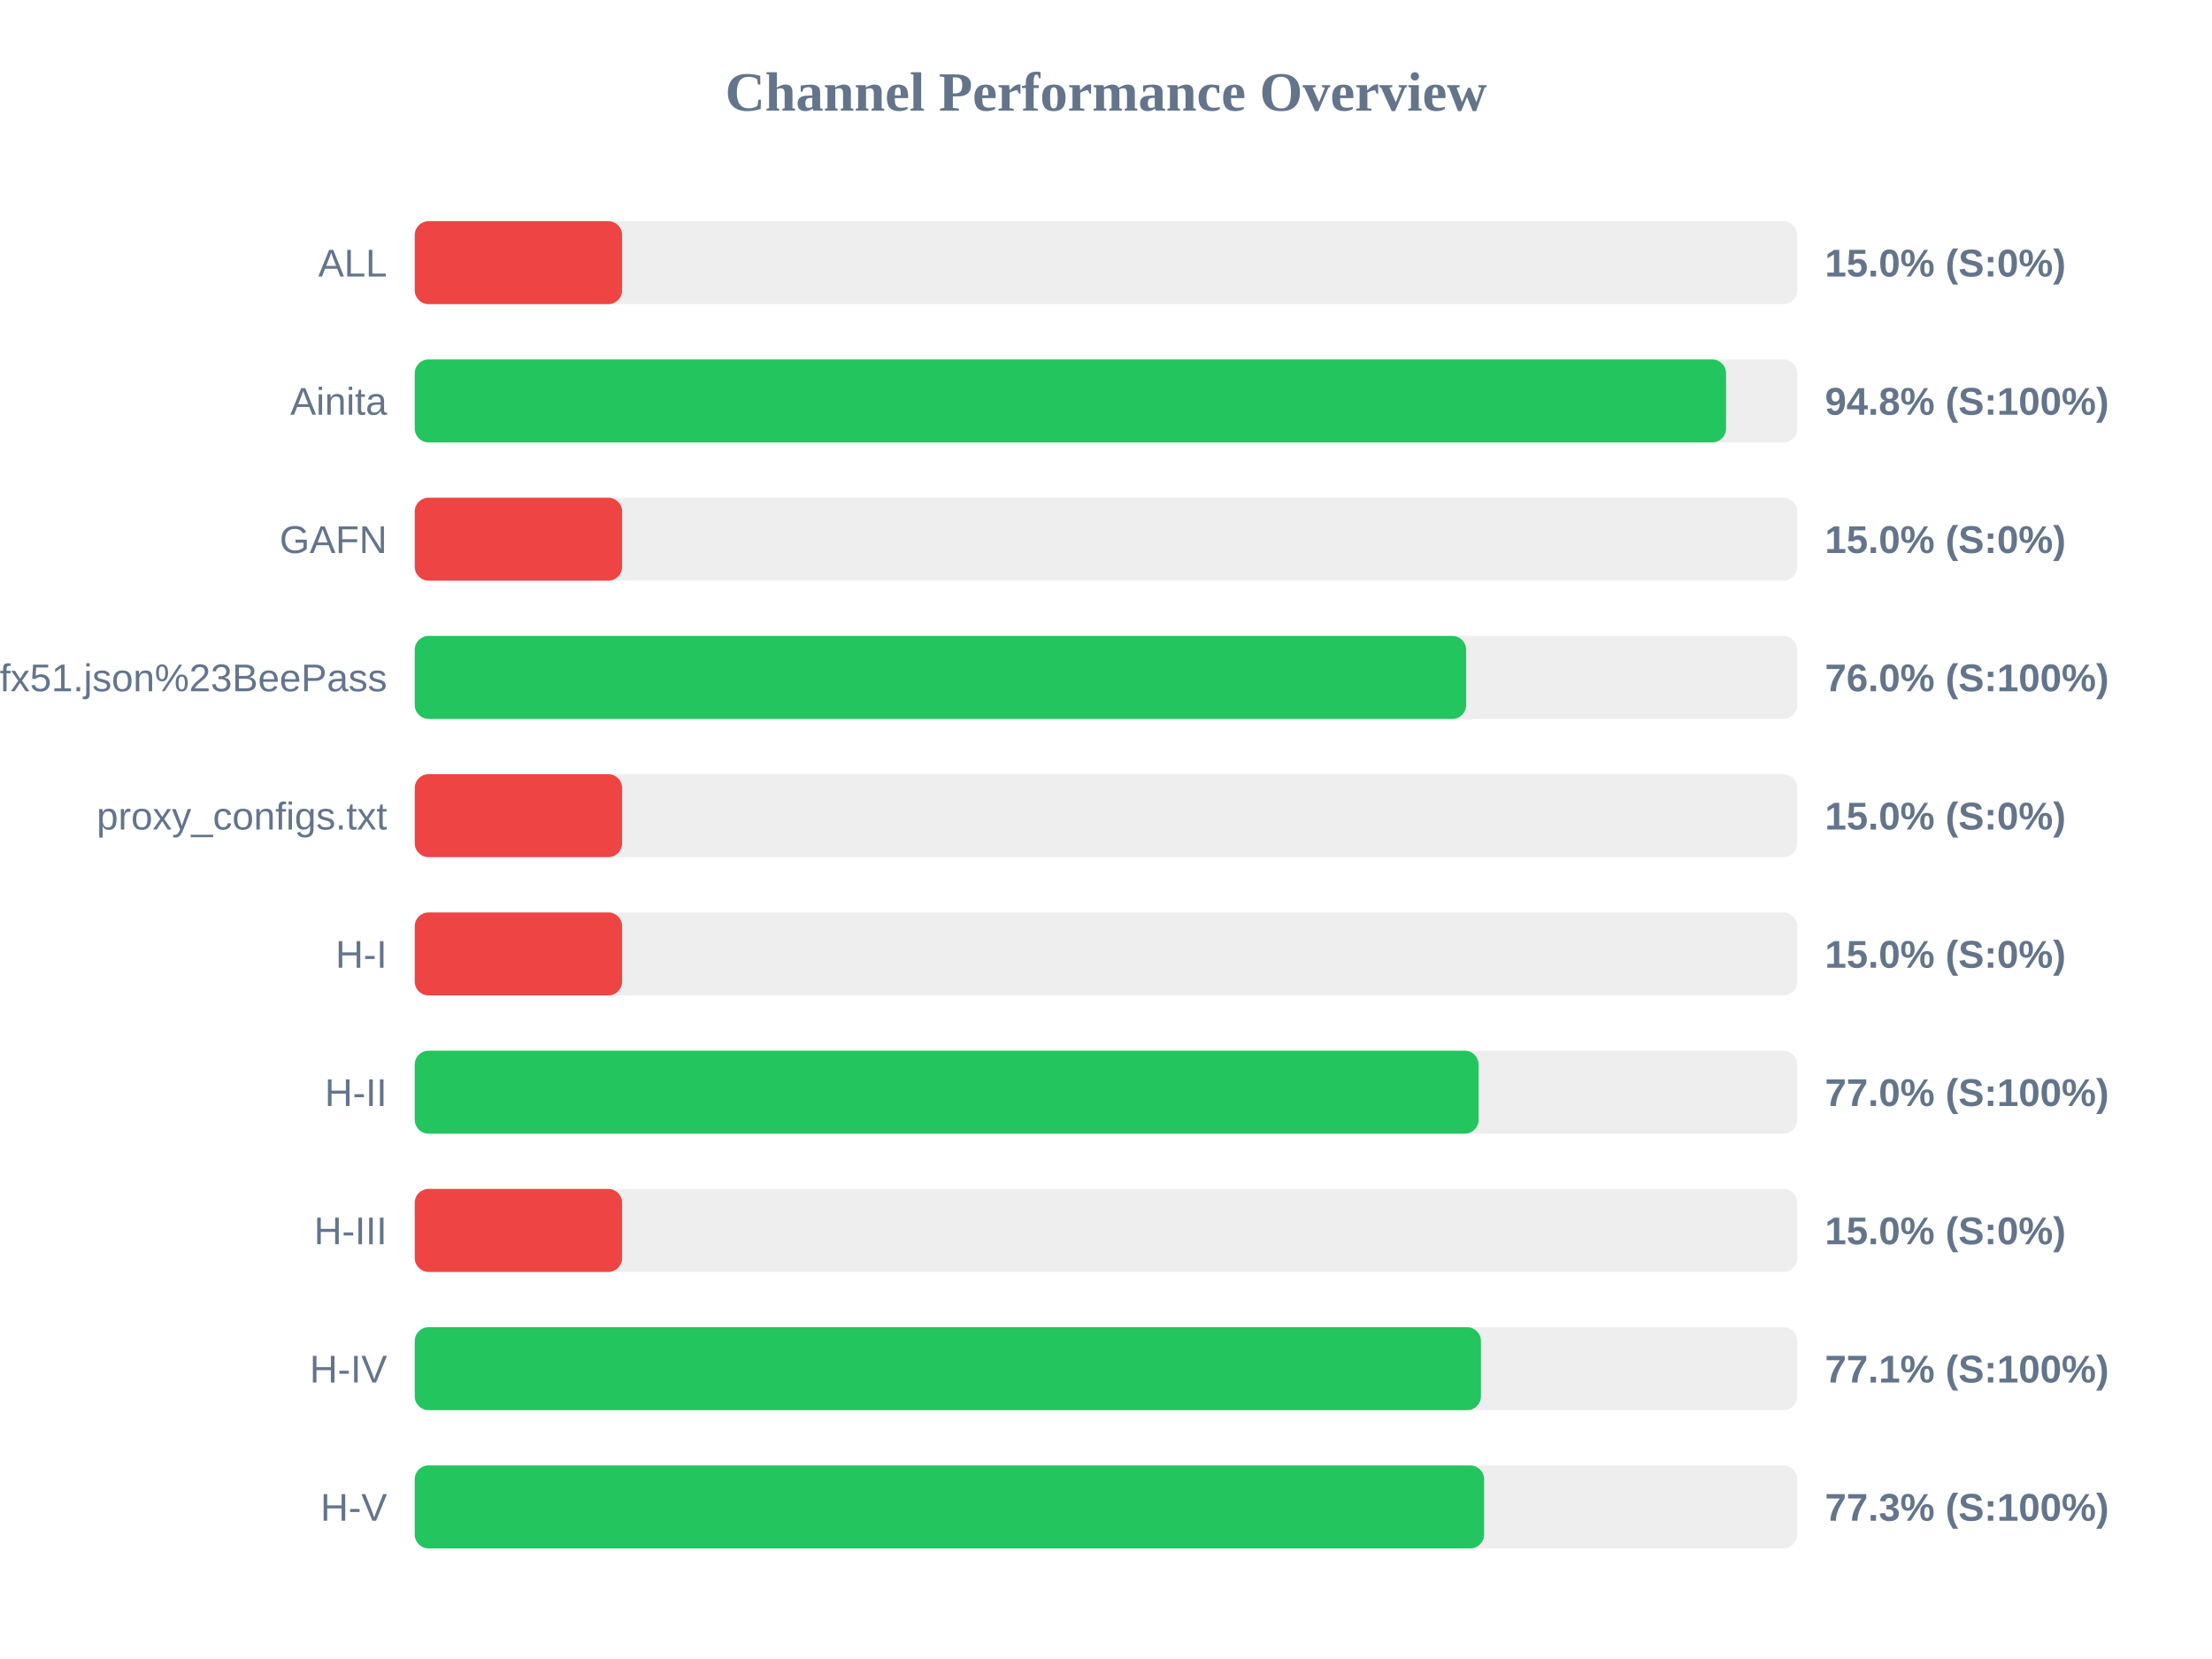
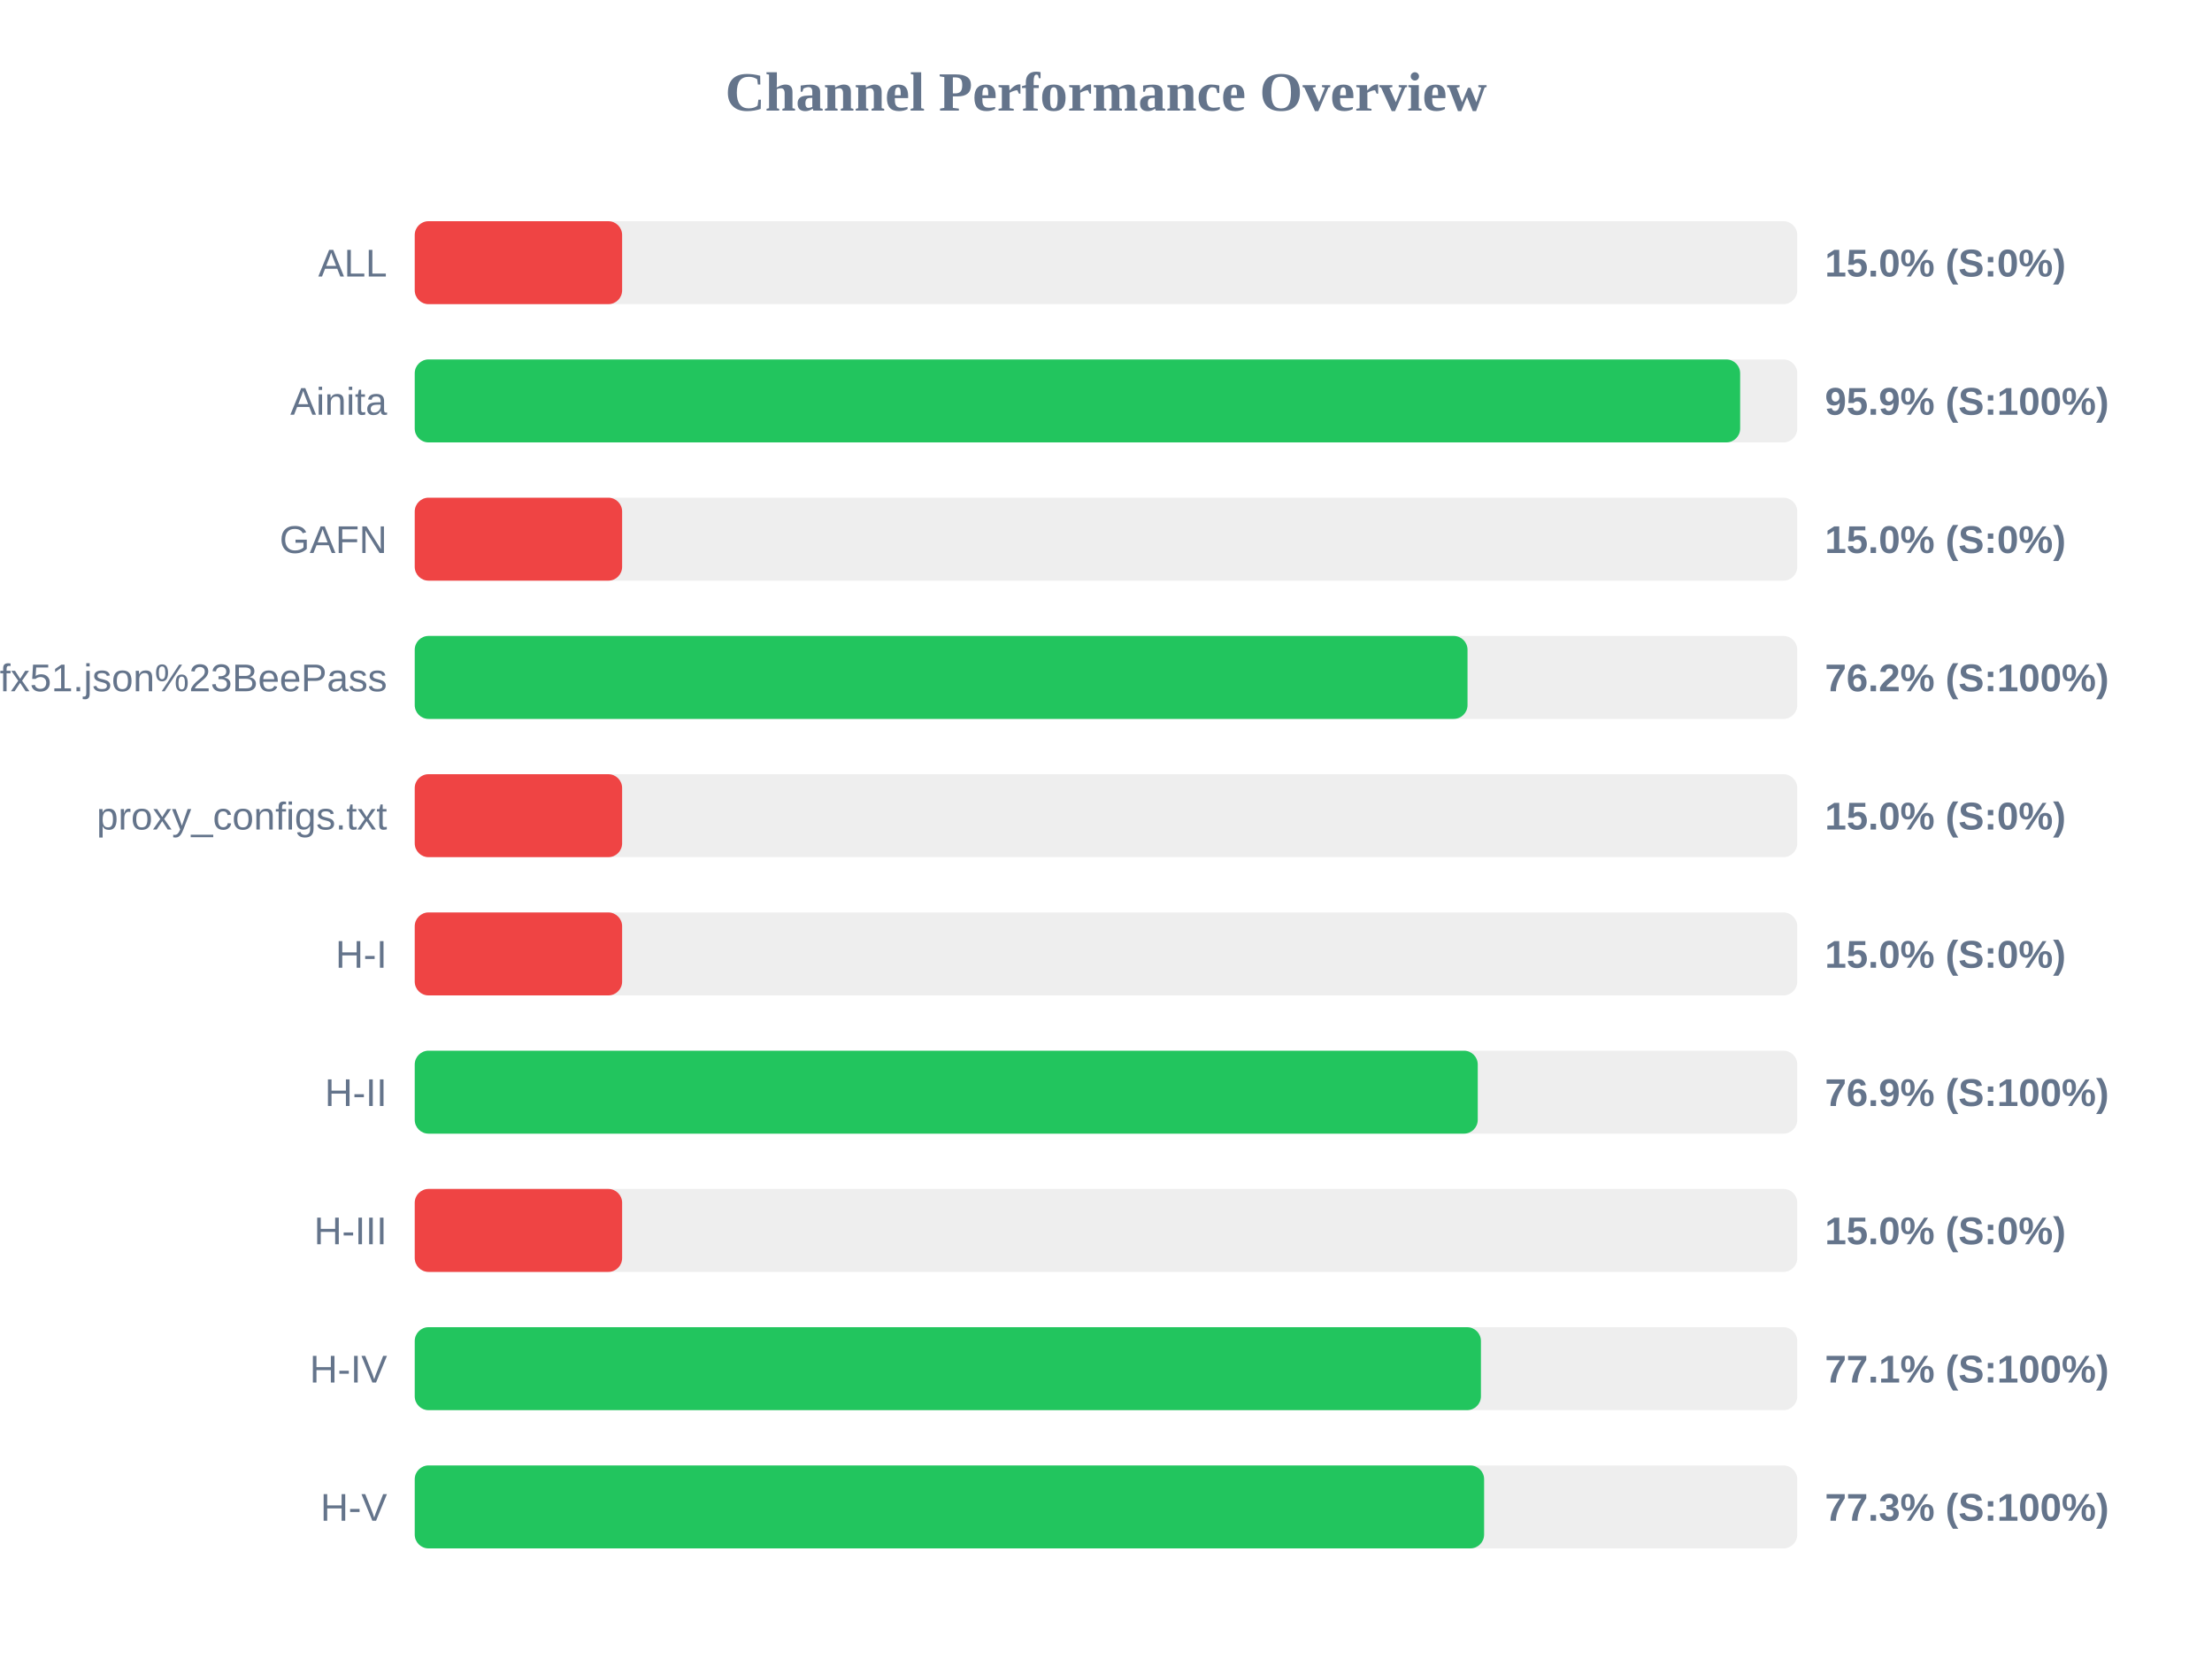
<svg xmlns="http://www.w3.org/2000/svg" width="800" height="600" version="1.1">
  <style>
        .row { font: 14px Arial; fill: #64748b; }
        .score { font: bold 14px Arial; fill: #64748b; }
    </style>
  <text x="400" y="40" text-anchor="middle" font-size="20px" font-weight="bold" fill="#64748b">Channel Performance Overview</text>
  <rect x="150" y="80" width="500" height="30" fill="#eee" rx="5" />
  <rect x="150" y="80" width="75.0" height="30" fill="#ef4444" rx="5" />
  <text x="140" y="100" text-anchor="end" class="row">ALL</text>
  <text x="660" y="100" text-anchor="start" class="score">15.0% (S:0%)</text>
  <rect x="150" y="130" width="500" height="30" fill="#eee" rx="5" />
-   <rect x="150" y="130" width="474.25" height="30" fill="#22c55e" rx="5" />
+   <rect x="150" y="130" width="479.35" height="30" fill="#22c55e" rx="5" />
  <text x="140" y="150" text-anchor="end" class="row">Ainita</text>
-   <text x="660" y="150" text-anchor="start" class="score">94.8% (S:100%)</text>
+   <text x="660" y="150" text-anchor="start" class="score">95.9% (S:100%)</text>
  <rect x="150" y="180" width="500" height="30" fill="#eee" rx="5" />
  <rect x="150" y="180" width="75.0" height="30" fill="#ef4444" rx="5" />
  <text x="140" y="200" text-anchor="end" class="row">GAFN</text>
  <text x="660" y="200" text-anchor="start" class="score">15.0% (S:0%)</text>
  <rect x="150" y="230" width="500" height="30" fill="#eee" rx="5" />
-   <rect x="150" y="230" width="380.25" height="30" fill="#22c55e" rx="5" />
+   <rect x="150" y="230" width="380.75" height="30" fill="#22c55e" rx="5" />
  <text x="140" y="250" text-anchor="end" class="row">sub?s=ssconf%3A%2F%2Fs3.amazonaws.com%2Fbeedynconprd%2Fzf38bv6oxi1nv3wfkpmxyfl8yj5fargza3foantoalu16vznl0ckxx7bgf1ufx51.json%23BeePass</text>
-   <text x="660" y="250" text-anchor="start" class="score">76.0% (S:100%)</text>
+   <text x="660" y="250" text-anchor="start" class="score">76.2% (S:100%)</text>
  <rect x="150" y="280" width="500" height="30" fill="#eee" rx="5" />
  <rect x="150" y="280" width="75.0" height="30" fill="#ef4444" rx="5" />
  <text x="140" y="300" text-anchor="end" class="row">proxy_configs.txt</text>
  <text x="660" y="300" text-anchor="start" class="score">15.0% (S:0%)</text>
  <rect x="150" y="330" width="500" height="30" fill="#eee" rx="5" />
  <rect x="150" y="330" width="75.0" height="30" fill="#ef4444" rx="5" />
  <text x="140" y="350" text-anchor="end" class="row">H-I</text>
  <text x="660" y="350" text-anchor="start" class="score">15.0% (S:0%)</text>
  <rect x="150" y="380" width="500" height="30" fill="#eee" rx="5" />
-   <rect x="150" y="380" width="384.75" height="30" fill="#22c55e" rx="5" />
+   <rect x="150" y="380" width="384.45" height="30" fill="#22c55e" rx="5" />
  <text x="140" y="400" text-anchor="end" class="row">H-II</text>
-   <text x="660" y="400" text-anchor="start" class="score">77.0% (S:100%)</text>
+   <text x="660" y="400" text-anchor="start" class="score">76.9% (S:100%)</text>
  <rect x="150" y="430" width="500" height="30" fill="#eee" rx="5" />
  <rect x="150" y="430" width="75.0" height="30" fill="#ef4444" rx="5" />
  <text x="140" y="450" text-anchor="end" class="row">H-III</text>
  <text x="660" y="450" text-anchor="start" class="score">15.0% (S:0%)</text>
  <rect x="150" y="480" width="500" height="30" fill="#eee" rx="5" />
  <rect x="150" y="480" width="385.6" height="30" fill="#22c55e" rx="5" />
  <text x="140" y="500" text-anchor="end" class="row">H-IV</text>
  <text x="660" y="500" text-anchor="start" class="score">77.1% (S:100%)</text>
  <rect x="150" y="530" width="500" height="30" fill="#eee" rx="5" />
  <rect x="150" y="530" width="386.75" height="30" fill="#22c55e" rx="5" />
  <text x="140" y="550" text-anchor="end" class="row">H-V</text>
  <text x="660" y="550" text-anchor="start" class="score">77.3% (S:100%)</text>
</svg>
